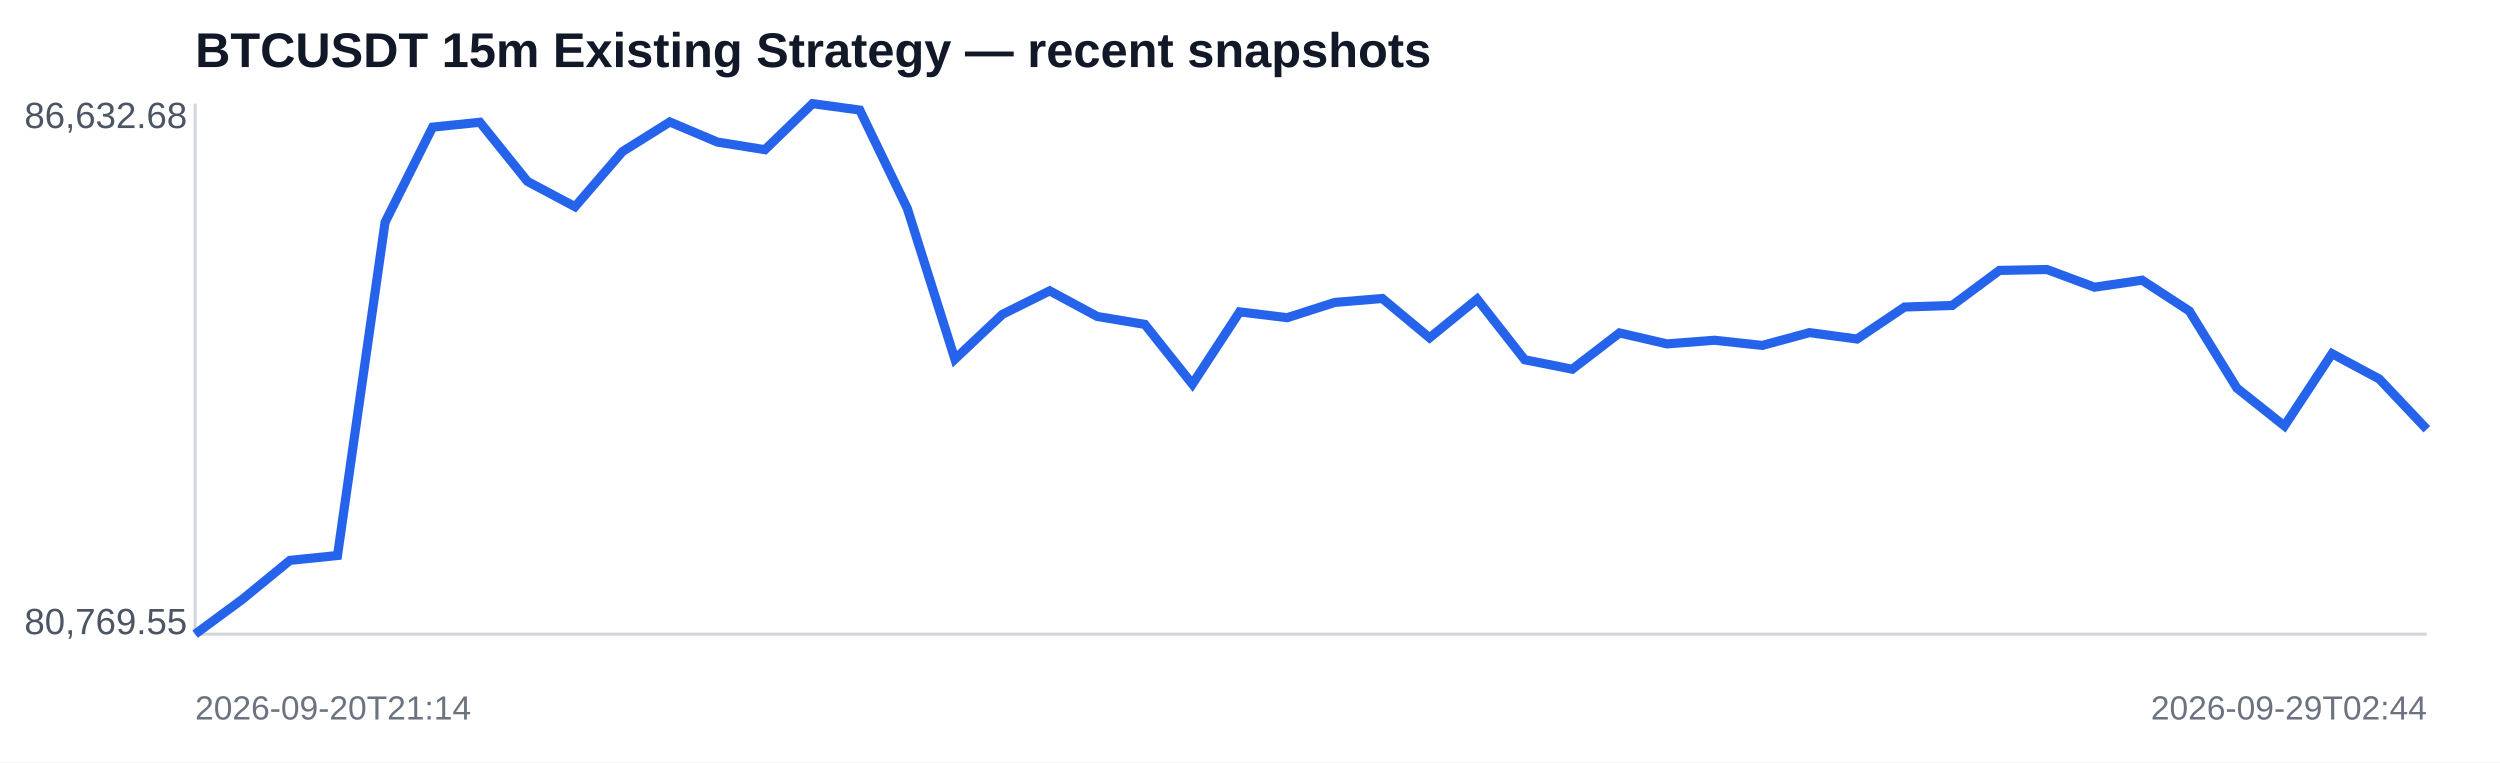
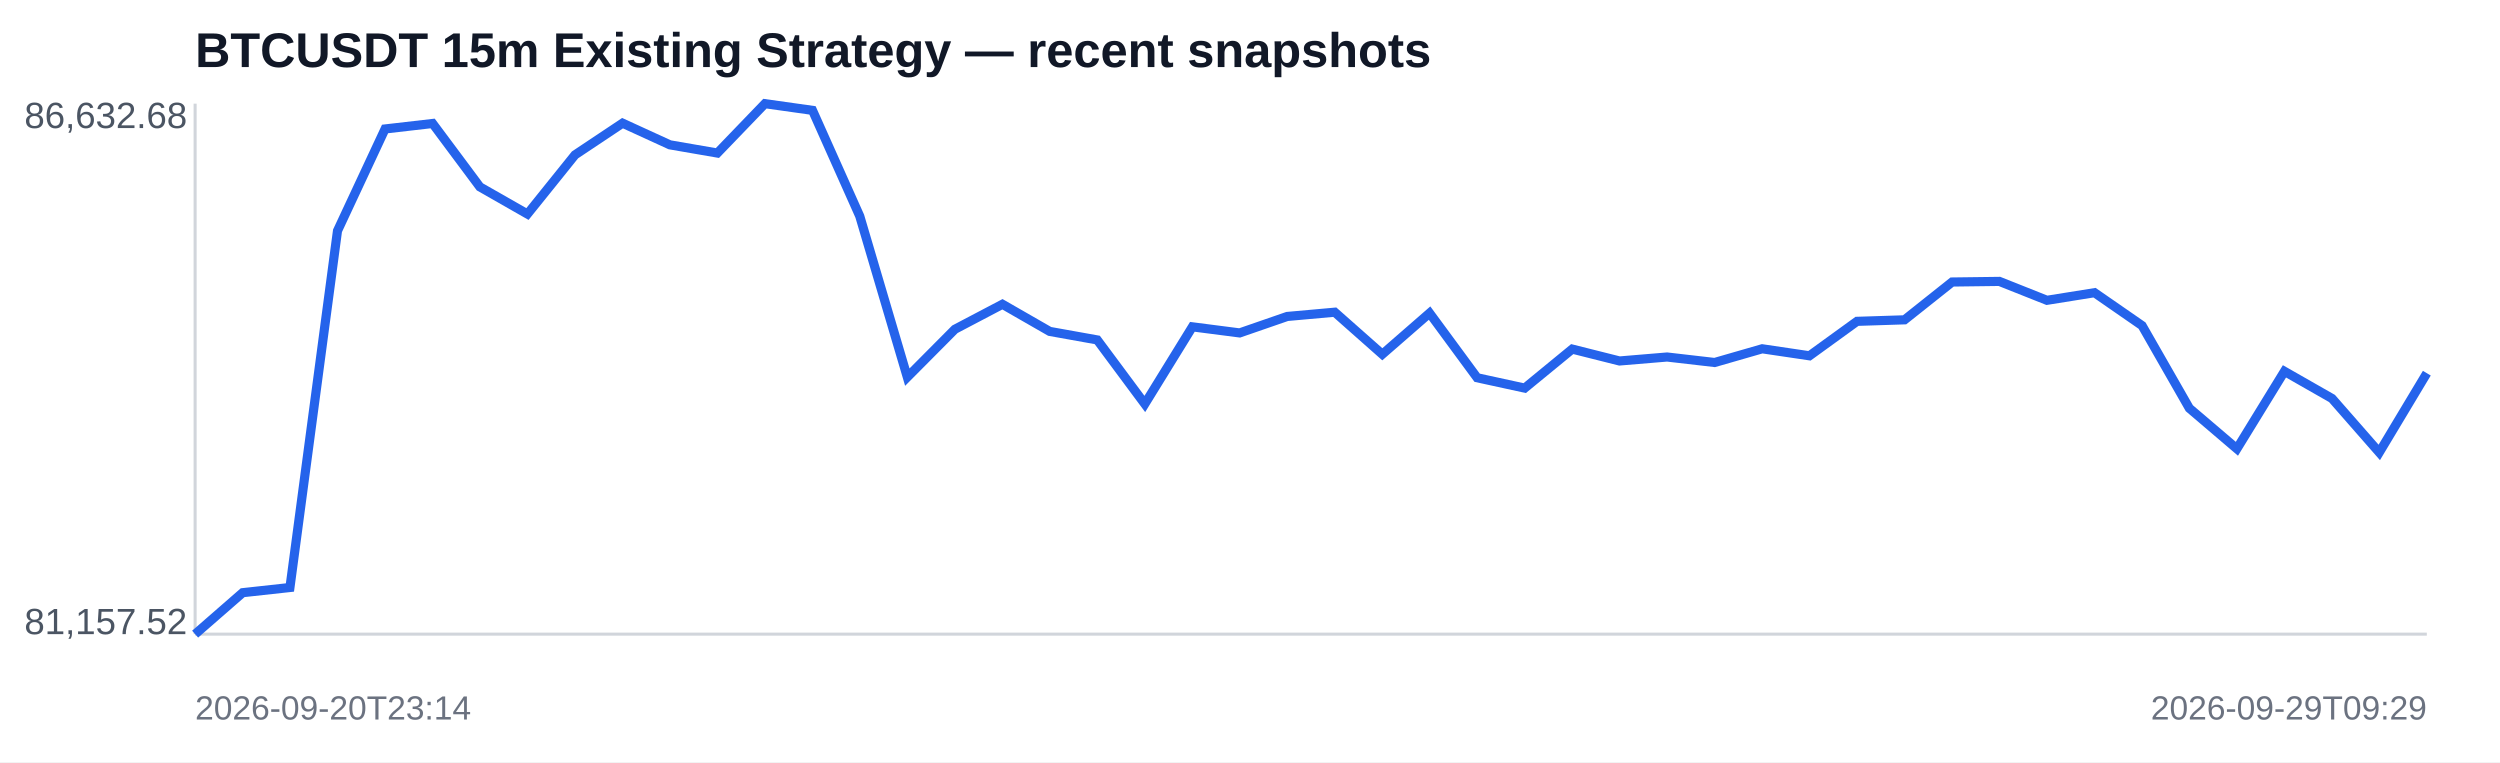
<svg xmlns="http://www.w3.org/2000/svg" width="820" height="250" viewBox="0 0 820 250">
  <rect width="100%" height="100%" fill="#ffffff" />
  <text x="64" y="22" font-family="Arial,sans-serif" font-size="16" font-weight="700" fill="#111827">BTCUSDT 15m Existing Strategy — recent snapshots</text>
  <line x1="64" y1="208" x2="796" y2="208" stroke="#d1d5db" />
  <line x1="64" y1="34" x2="64" y2="208" stroke="#d1d5db" />
-   <polyline fill="none" stroke="#2563eb" stroke-width="3" points="64.0,208.0 79.6,196.5 95.1,183.8 110.7,182.2 126.3,72.9 141.9,41.7 157.4,40.1 173.0,59.5 188.6,67.8 204.2,49.7 219.7,40.0 235.3,46.6 250.9,49.1 266.5,34.0 282.0,36.1 297.6,68.4 313.2,117.8 328.8,103.1 344.3,95.4 359.9,103.8 375.5,106.4 391.1,126.0 406.6,102.3 422.2,104.2 437.8,99.2 453.4,97.9 468.9,110.8 484.5,98.1 500.1,118.0 515.7,121.1 531.2,109.2 546.8,112.8 562.4,111.6 578.0,113.3 593.5,109.1 609.1,111.2 624.7,100.7 640.3,100.2 655.8,88.7 671.4,88.4 687.0,94.2 702.6,91.9 718.1,102.0 733.7,127.3 749.3,139.7 764.9,116.0 780.4,124.3 796.0,140.8" />
+   <polyline fill="none" stroke="#2563eb" stroke-width="3" points="64.0,208.0 79.6,194.4 95.1,192.7 110.7,75.7 126.3,42.3 141.9,40.5 157.4,61.3 173.0,70.2 188.6,50.8 204.2,40.4 219.7,47.5 235.3,50.2 250.9,34.0 266.5,36.2 282.0,70.9 297.6,123.7 313.2,108.0 328.8,99.8 344.3,108.7 359.9,111.5 375.5,132.5 391.1,107.2 406.6,109.2 422.2,103.8 437.8,102.4 453.4,116.2 468.9,102.7 484.5,123.9 500.1,127.3 515.7,114.5 531.2,118.4 546.8,117.1 562.4,118.9 578.0,114.4 593.5,116.7 609.1,105.4 624.7,104.9 640.3,92.5 655.8,92.3 671.4,98.5 687.0,96.0 702.6,106.8 718.1,133.9 733.7,147.2 749.3,121.8 764.9,130.7 780.4,148.4 796.0,122.4" />
  <text x="8" y="42" font-family="Arial,sans-serif" font-size="12" fill="#4b5563">86,632.68</text>
-   <text x="8" y="208" font-family="Arial,sans-serif" font-size="12" fill="#4b5563">80,769.55</text>
-   <text x="64" y="236" font-family="Arial,sans-serif" font-size="11" fill="#6b7280">2026-09-20T21:14</text>
-   <text x="796" y="236" text-anchor="end" font-family="Arial,sans-serif" font-size="11" fill="#6b7280">2026-09-29T02:44</text>
+   <text x="8" y="208" font-family="Arial,sans-serif" font-size="12" fill="#4b5563">81,157.52</text>
+   <text x="64" y="236" font-family="Arial,sans-serif" font-size="11" fill="#6b7280">2026-09-20T23:14</text>
+   <text x="796" y="236" text-anchor="end" font-family="Arial,sans-serif" font-size="11" fill="#6b7280">2026-09-29T09:29</text>
</svg>
